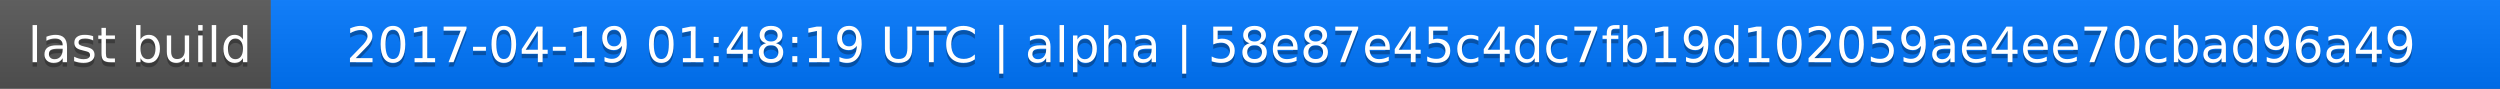
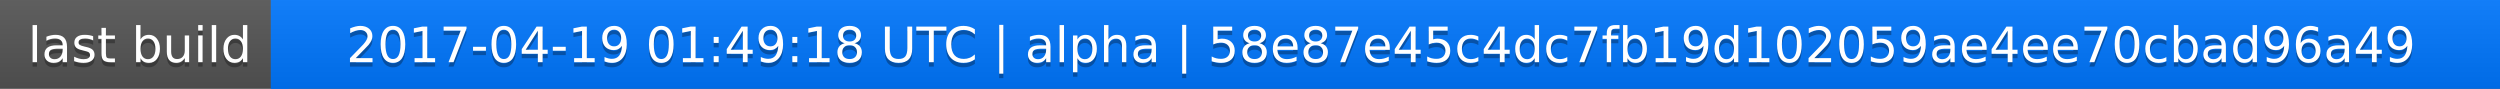
<svg xmlns="http://www.w3.org/2000/svg" width="563" height="20">
  <linearGradient id="a" x2="0" y2="100%">
    <stop offset="0" stop-color="#bbb" stop-opacity=".1" />
    <stop offset="1" stop-opacity=".1" />
  </linearGradient>
  <rect rx="0" width="563" height="20" fill="#555" />
  <rect rx="0" x="61" width="502" height="20" fill="#07f" />
  <path fill="#07f" d="M61 0h4v20h-4z" />
  <rect rx="0" width="563" height="20" fill="url(#a)" />
  <g fill="#fff" text-anchor="middle" font-family="DejaVu Sans,Verdana,Geneva,sans-serif" font-size="11">
    <text x="31.5" y="15" fill="#010101" fill-opacity=".3">last build</text>
    <text x="31.5" y="14">last build</text>
-     <text x="311" y="15" fill="#010101" fill-opacity=".3">2017-04-19 01:48:19 UTC | alpha | 58e87e45c4dc7fb19d102059ae4ee70cbad96a49</text>
-     <text x="311" y="14">2017-04-19 01:48:19 UTC | alpha | 58e87e45c4dc7fb19d102059ae4ee70cbad96a49</text>
+     <text x="311" y="15" fill="#010101" fill-opacity=".3">2017-04-19 01:49:18 UTC | alpha | 58e87e45c4dc7fb19d102059ae4ee70cbad96a49</text>
+     <text x="311" y="14">2017-04-19 01:49:18 UTC | alpha | 58e87e45c4dc7fb19d102059ae4ee70cbad96a49</text>
  </g>
</svg>
